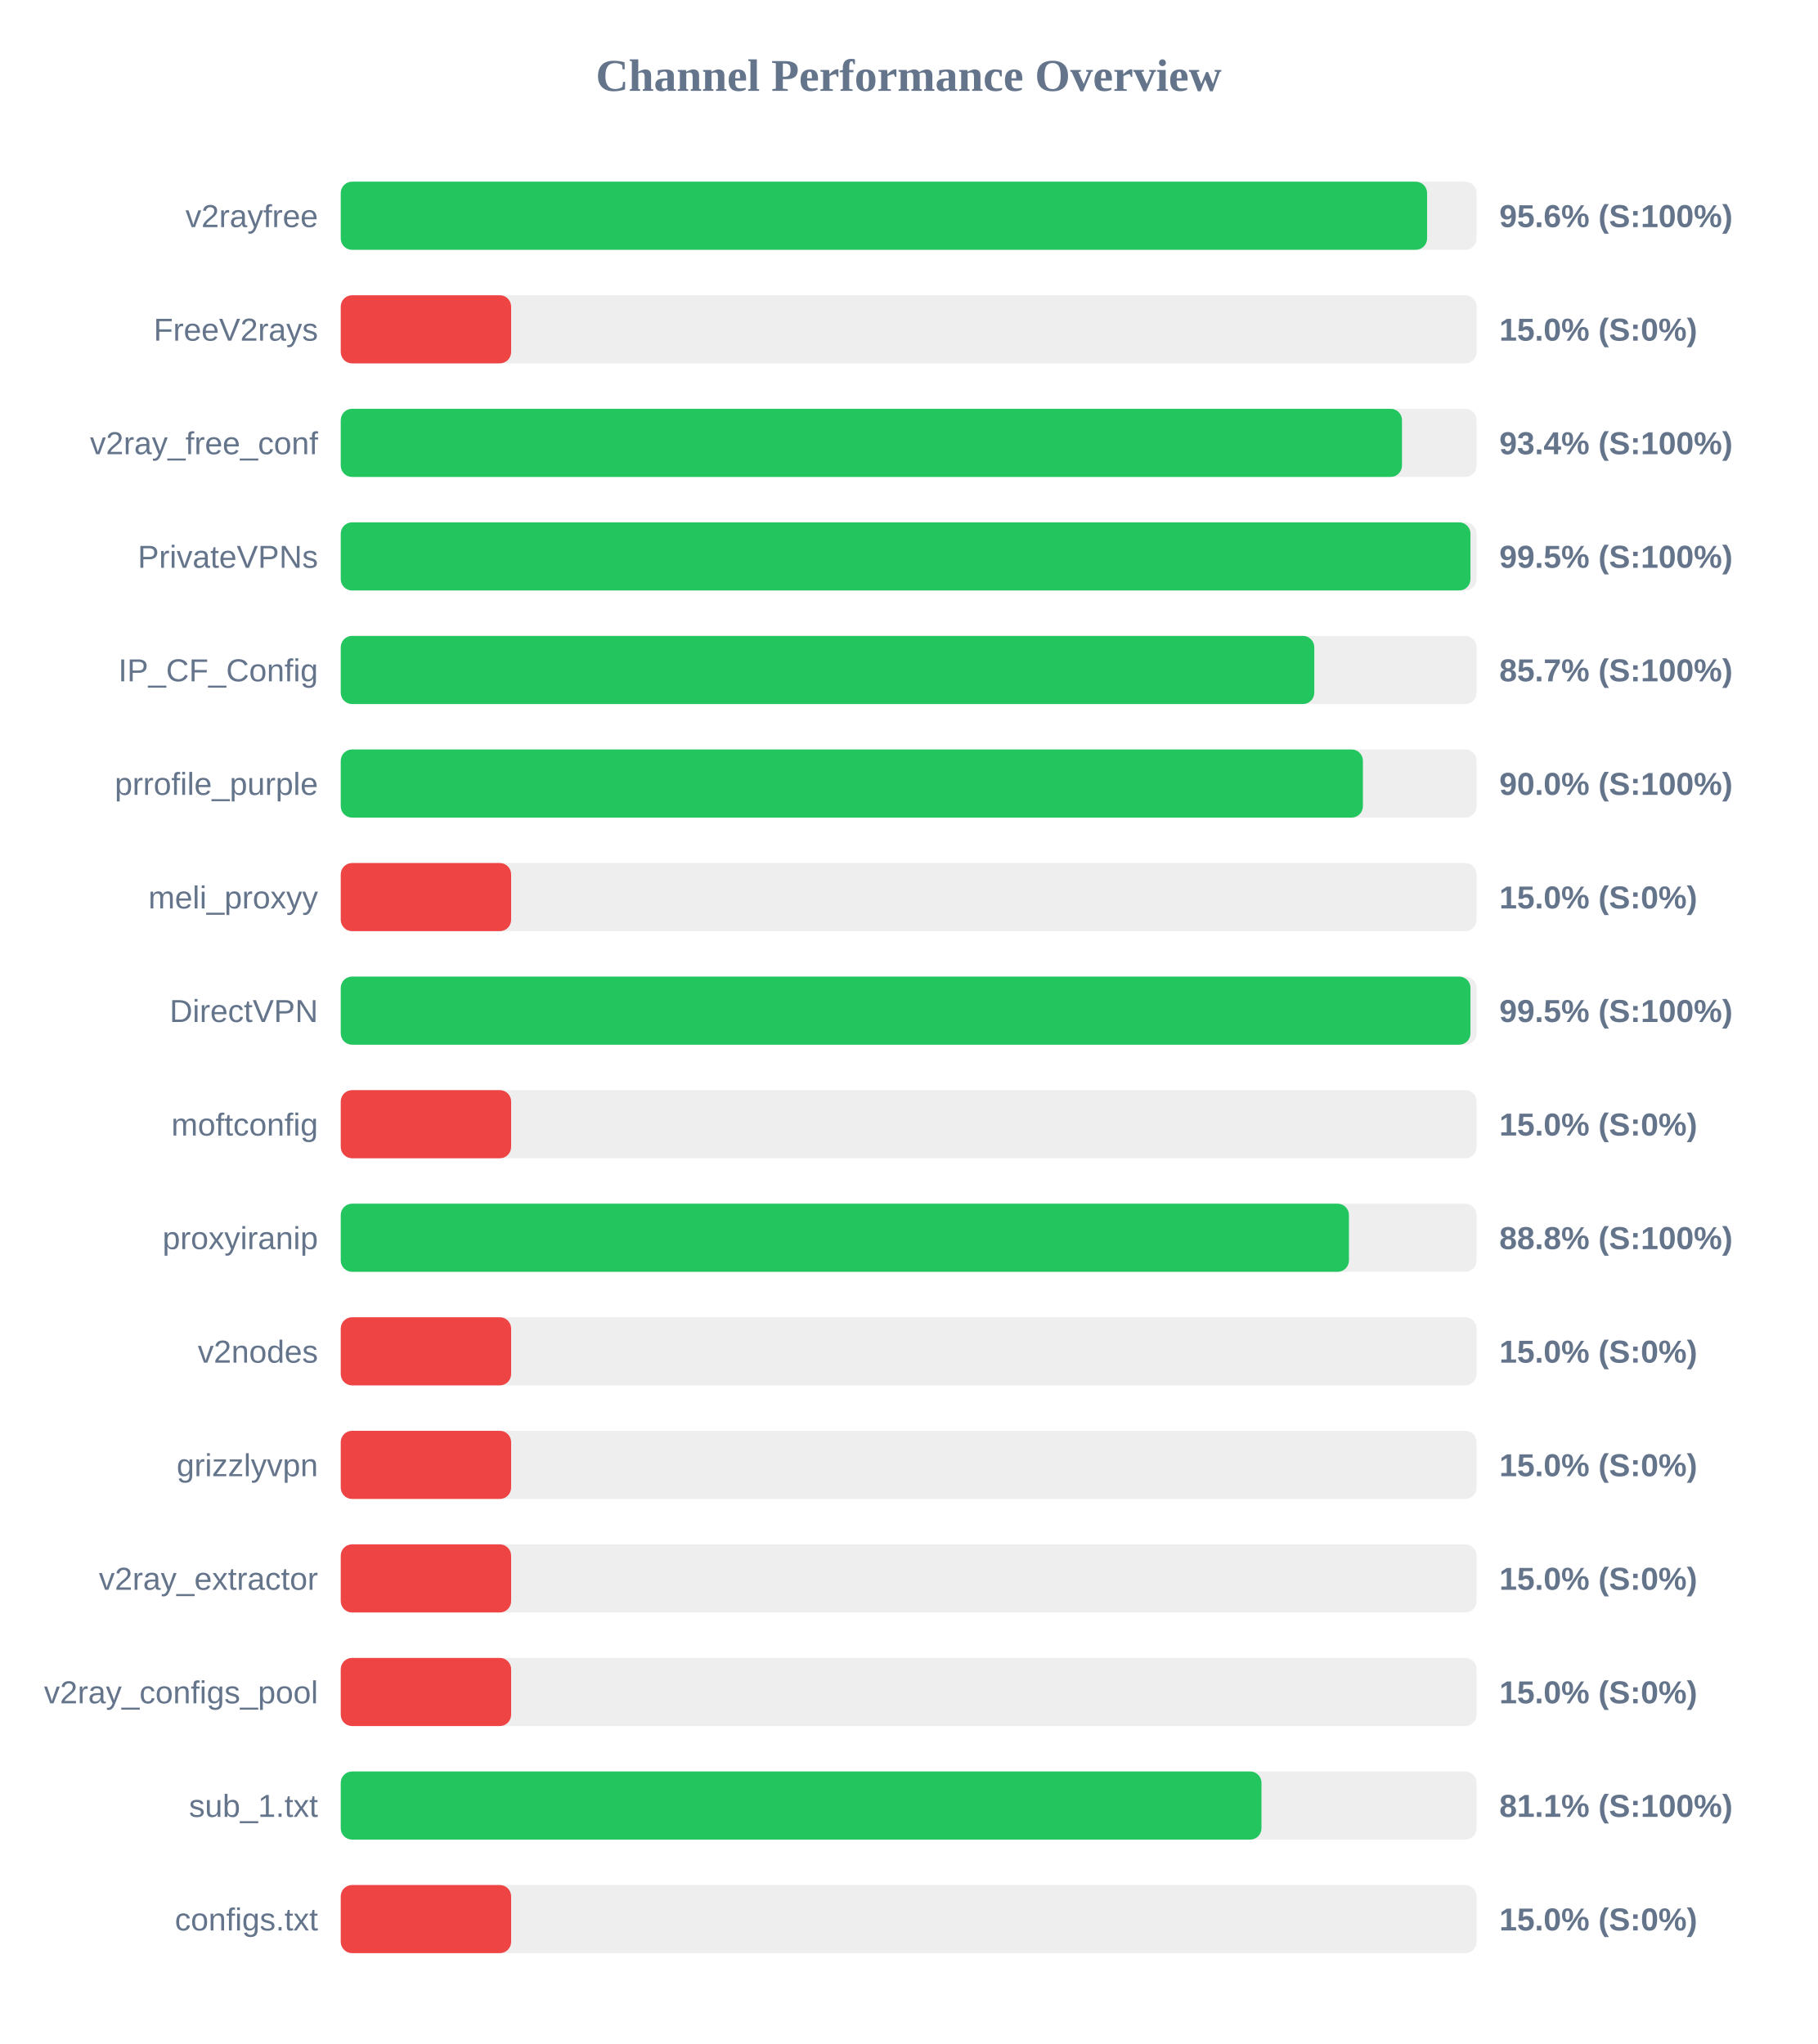
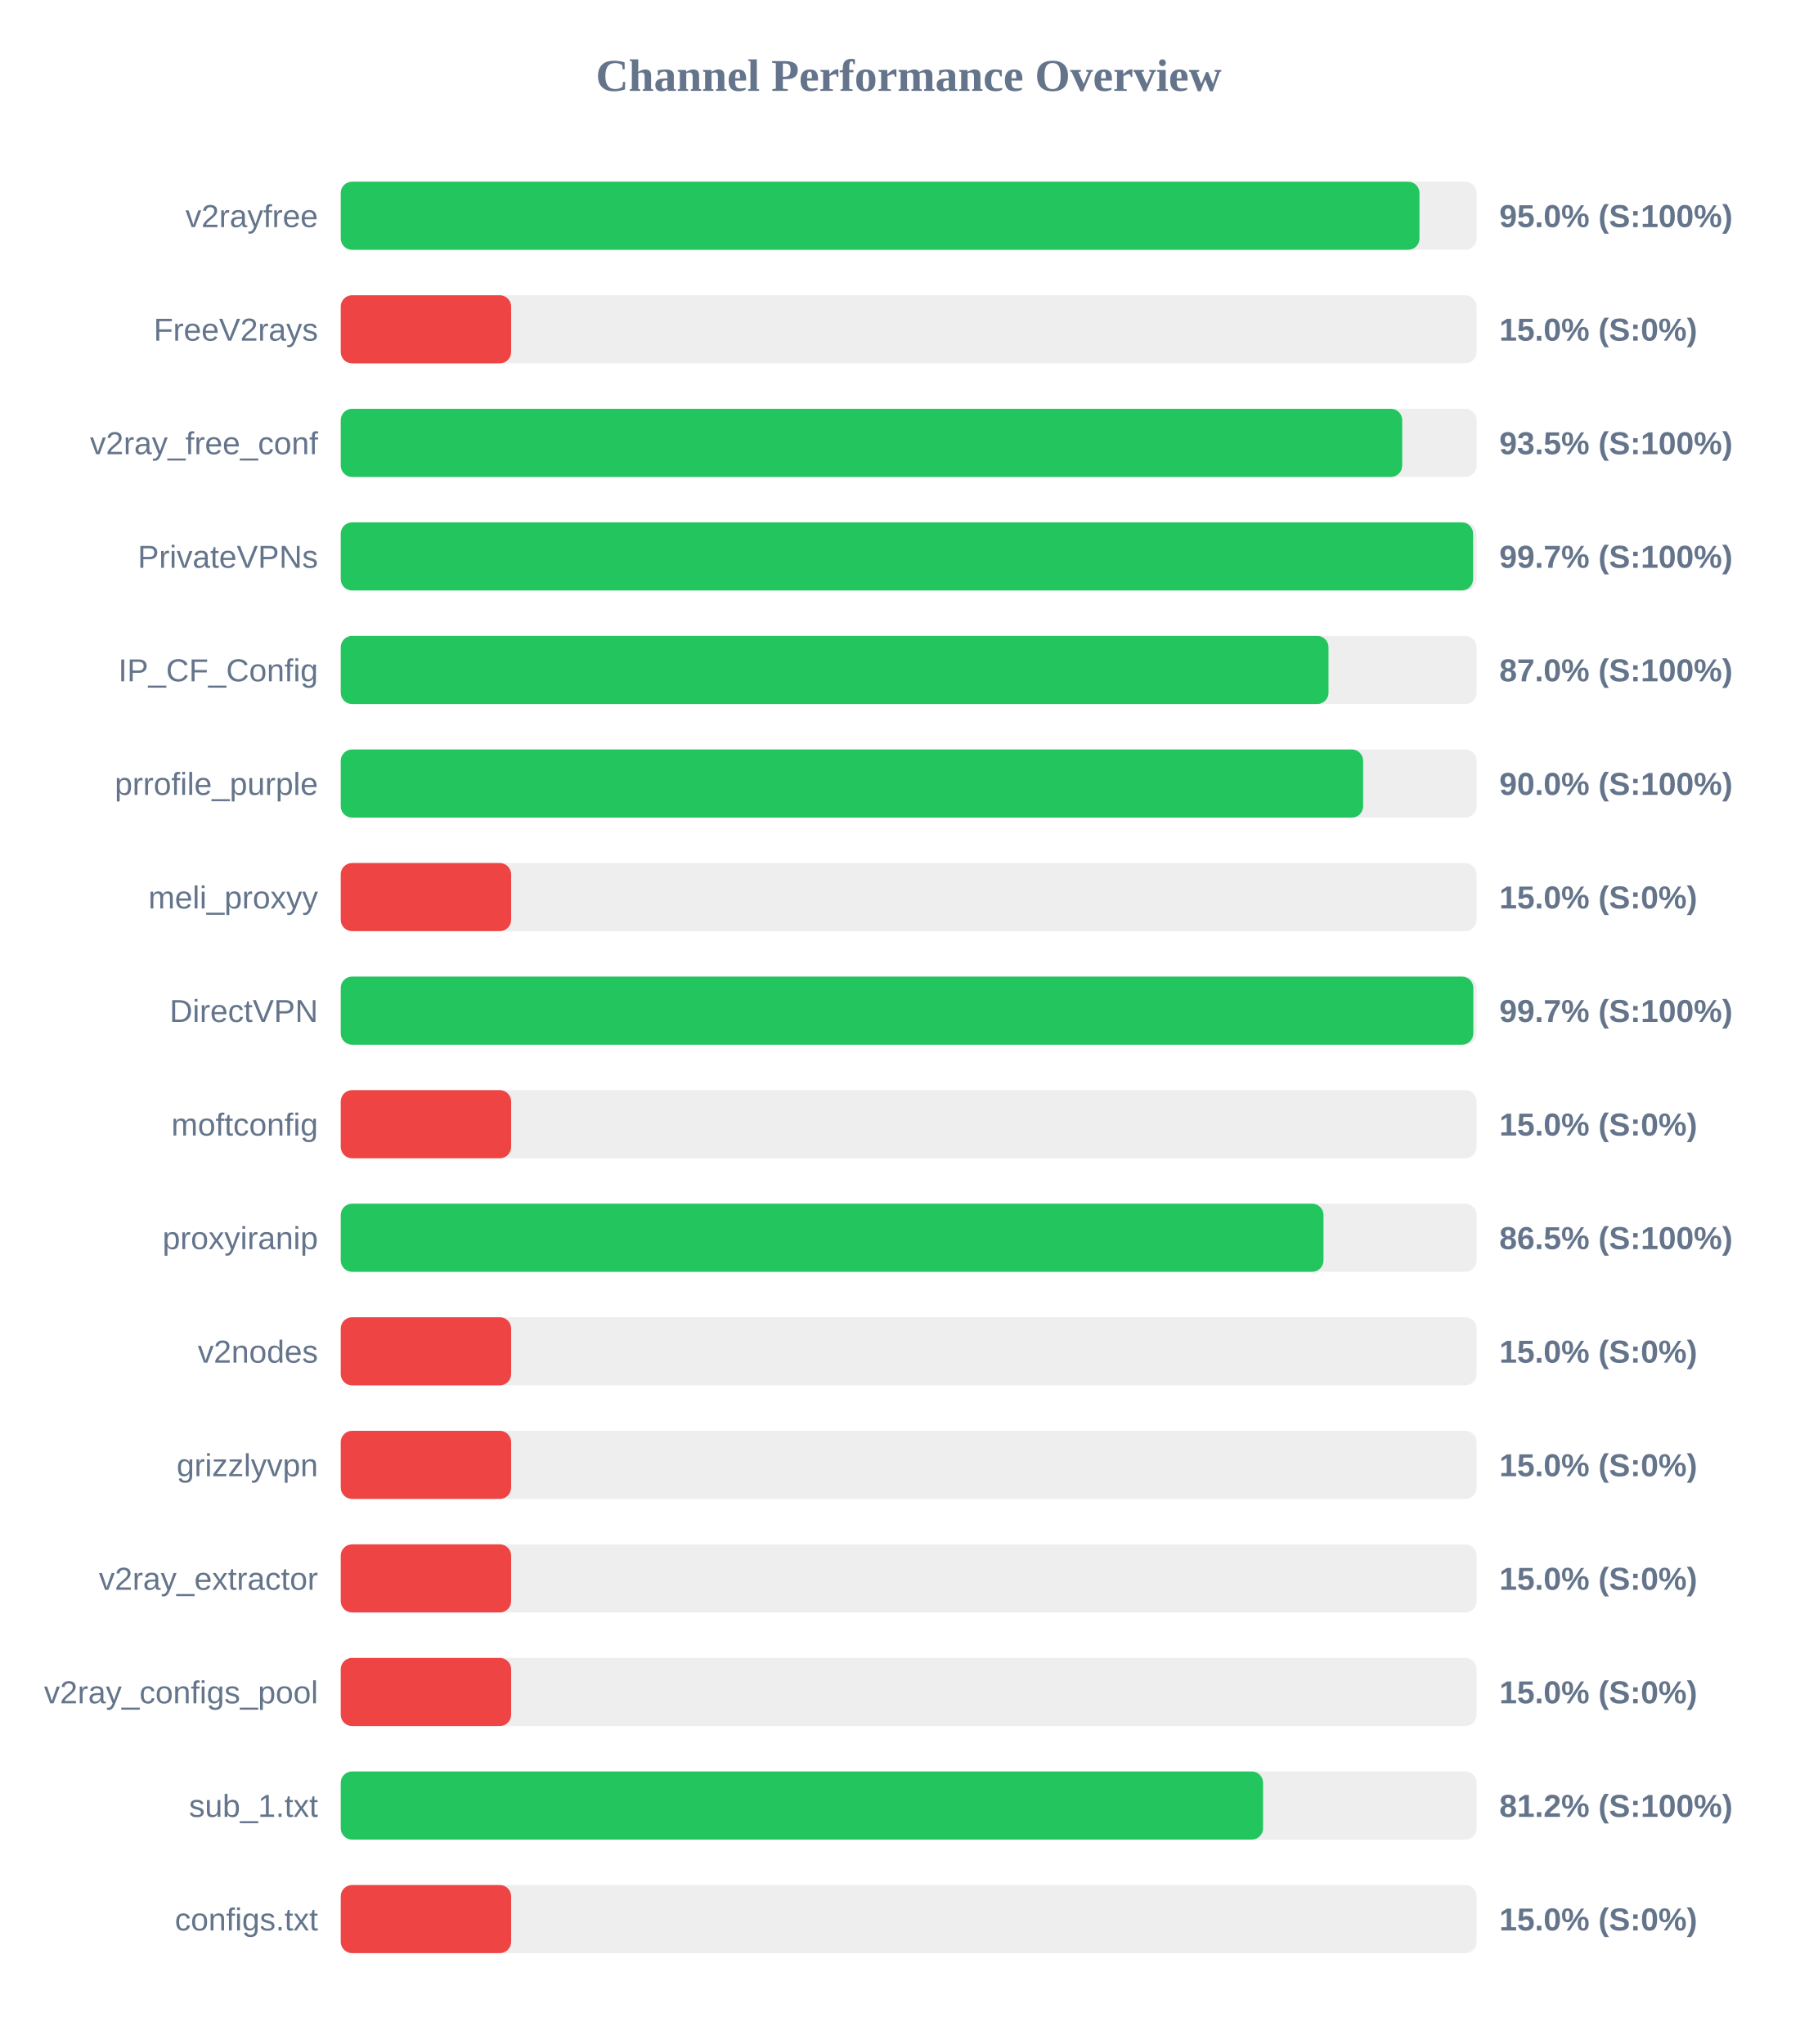
<svg xmlns="http://www.w3.org/2000/svg" width="800" height="900" version="1.1">
  <style>
        .row { font: 14px Arial; fill: #64748b; }
        .score { font: bold 14px Arial; fill: #64748b; }
    </style>
  <text x="400" y="40" text-anchor="middle" font-size="20px" font-weight="bold" fill="#64748b">Channel Performance Overview</text>
  <rect x="150" y="80" width="500" height="30" fill="#eee" rx="5" />
-   <rect x="150" y="80" width="478.2" height="30" fill="#22c55e" rx="5" />
+   <rect x="150" y="80" width="474.85" height="30" fill="#22c55e" rx="5" />
  <text x="140" y="100" text-anchor="end" class="row">v2rayfree</text>
-   <text x="660" y="100" text-anchor="start" class="score">95.6% (S:100%)</text>
+   <text x="660" y="100" text-anchor="start" class="score">95.0% (S:100%)</text>
  <rect x="150" y="130" width="500" height="30" fill="#eee" rx="5" />
  <rect x="150" y="130" width="75.0" height="30" fill="#ef4444" rx="5" />
  <text x="140" y="150" text-anchor="end" class="row">FreeV2rays</text>
  <text x="660" y="150" text-anchor="start" class="score">15.0% (S:0%)</text>
  <rect x="150" y="180" width="500" height="30" fill="#eee" rx="5" />
-   <rect x="150" y="180" width="467.15" height="30" fill="#22c55e" rx="5" />
+   <rect x="150" y="180" width="467.25" height="30" fill="#22c55e" rx="5" />
  <text x="140" y="200" text-anchor="end" class="row">v2ray_free_conf</text>
-   <text x="660" y="200" text-anchor="start" class="score">93.4% (S:100%)</text>
+   <text x="660" y="200" text-anchor="start" class="score">93.5% (S:100%)</text>
  <rect x="150" y="230" width="500" height="30" fill="#eee" rx="5" />
-   <rect x="150" y="230" width="497.3" height="30" fill="#22c55e" rx="5" />
+   <rect x="150" y="230" width="498.45" height="30" fill="#22c55e" rx="5" />
  <text x="140" y="250" text-anchor="end" class="row">PrivateVPNs</text>
-   <text x="660" y="250" text-anchor="start" class="score">99.5% (S:100%)</text>
+   <text x="660" y="250" text-anchor="start" class="score">99.7% (S:100%)</text>
  <rect x="150" y="280" width="500" height="30" fill="#eee" rx="5" />
-   <rect x="150" y="280" width="428.55" height="30" fill="#22c55e" rx="5" />
+   <rect x="150" y="280" width="434.8" height="30" fill="#22c55e" rx="5" />
  <text x="140" y="300" text-anchor="end" class="row">IP_CF_Config</text>
-   <text x="660" y="300" text-anchor="start" class="score">85.7% (S:100%)</text>
+   <text x="660" y="300" text-anchor="start" class="score">87.0% (S:100%)</text>
  <rect x="150" y="330" width="500" height="30" fill="#eee" rx="5" />
-   <rect x="150" y="330" width="449.95" height="30" fill="#22c55e" rx="5" />
+   <rect x="150" y="330" width="450.05" height="30" fill="#22c55e" rx="5" />
  <text x="140" y="350" text-anchor="end" class="row">prrofile_purple</text>
  <text x="660" y="350" text-anchor="start" class="score">90.0% (S:100%)</text>
  <rect x="150" y="380" width="500" height="30" fill="#eee" rx="5" />
  <rect x="150" y="380" width="75.0" height="30" fill="#ef4444" rx="5" />
  <text x="140" y="400" text-anchor="end" class="row">meli_proxyy</text>
  <text x="660" y="400" text-anchor="start" class="score">15.0% (S:0%)</text>
  <rect x="150" y="430" width="500" height="30" fill="#eee" rx="5" />
-   <rect x="150" y="430" width="497.3" height="30" fill="#22c55e" rx="5" />
+   <rect x="150" y="430" width="498.55" height="30" fill="#22c55e" rx="5" />
  <text x="140" y="450" text-anchor="end" class="row">DirectVPN</text>
-   <text x="660" y="450" text-anchor="start" class="score">99.5% (S:100%)</text>
+   <text x="660" y="450" text-anchor="start" class="score">99.7% (S:100%)</text>
  <rect x="150" y="480" width="500" height="30" fill="#eee" rx="5" />
  <rect x="150" y="480" width="75.0" height="30" fill="#ef4444" rx="5" />
  <text x="140" y="500" text-anchor="end" class="row">moftconfig</text>
  <text x="660" y="500" text-anchor="start" class="score">15.0% (S:0%)</text>
  <rect x="150" y="530" width="500" height="30" fill="#eee" rx="5" />
-   <rect x="150" y="530" width="443.8" height="30" fill="#22c55e" rx="5" />
+   <rect x="150" y="530" width="432.6" height="30" fill="#22c55e" rx="5" />
  <text x="140" y="550" text-anchor="end" class="row">proxyiranip</text>
-   <text x="660" y="550" text-anchor="start" class="score">88.8% (S:100%)</text>
+   <text x="660" y="550" text-anchor="start" class="score">86.5% (S:100%)</text>
  <rect x="150" y="580" width="500" height="30" fill="#eee" rx="5" />
  <rect x="150" y="580" width="75.0" height="30" fill="#ef4444" rx="5" />
  <text x="140" y="600" text-anchor="end" class="row">v2nodes</text>
  <text x="660" y="600" text-anchor="start" class="score">15.0% (S:0%)</text>
  <rect x="150" y="630" width="500" height="30" fill="#eee" rx="5" />
  <rect x="150" y="630" width="75.0" height="30" fill="#ef4444" rx="5" />
  <text x="140" y="650" text-anchor="end" class="row">grizzlyvpn</text>
  <text x="660" y="650" text-anchor="start" class="score">15.0% (S:0%)</text>
  <rect x="150" y="680" width="500" height="30" fill="#eee" rx="5" />
  <rect x="150" y="680" width="75.0" height="30" fill="#ef4444" rx="5" />
  <text x="140" y="700" text-anchor="end" class="row">v2ray_extractor</text>
  <text x="660" y="700" text-anchor="start" class="score">15.0% (S:0%)</text>
  <rect x="150" y="730" width="500" height="30" fill="#eee" rx="5" />
  <rect x="150" y="730" width="75.0" height="30" fill="#ef4444" rx="5" />
  <text x="140" y="750" text-anchor="end" class="row">v2ray_configs_pool</text>
  <text x="660" y="750" text-anchor="start" class="score">15.0% (S:0%)</text>
  <rect x="150" y="780" width="500" height="30" fill="#eee" rx="5" />
-   <rect x="150" y="780" width="405.3" height="30" fill="#22c55e" rx="5" />
+   <rect x="150" y="780" width="406.0" height="30" fill="#22c55e" rx="5" />
  <text x="140" y="800" text-anchor="end" class="row">sub_1.txt</text>
-   <text x="660" y="800" text-anchor="start" class="score">81.1% (S:100%)</text>
+   <text x="660" y="800" text-anchor="start" class="score">81.2% (S:100%)</text>
  <rect x="150" y="830" width="500" height="30" fill="#eee" rx="5" />
  <rect x="150" y="830" width="75.0" height="30" fill="#ef4444" rx="5" />
  <text x="140" y="850" text-anchor="end" class="row">configs.txt</text>
  <text x="660" y="850" text-anchor="start" class="score">15.0% (S:0%)</text>
</svg>
